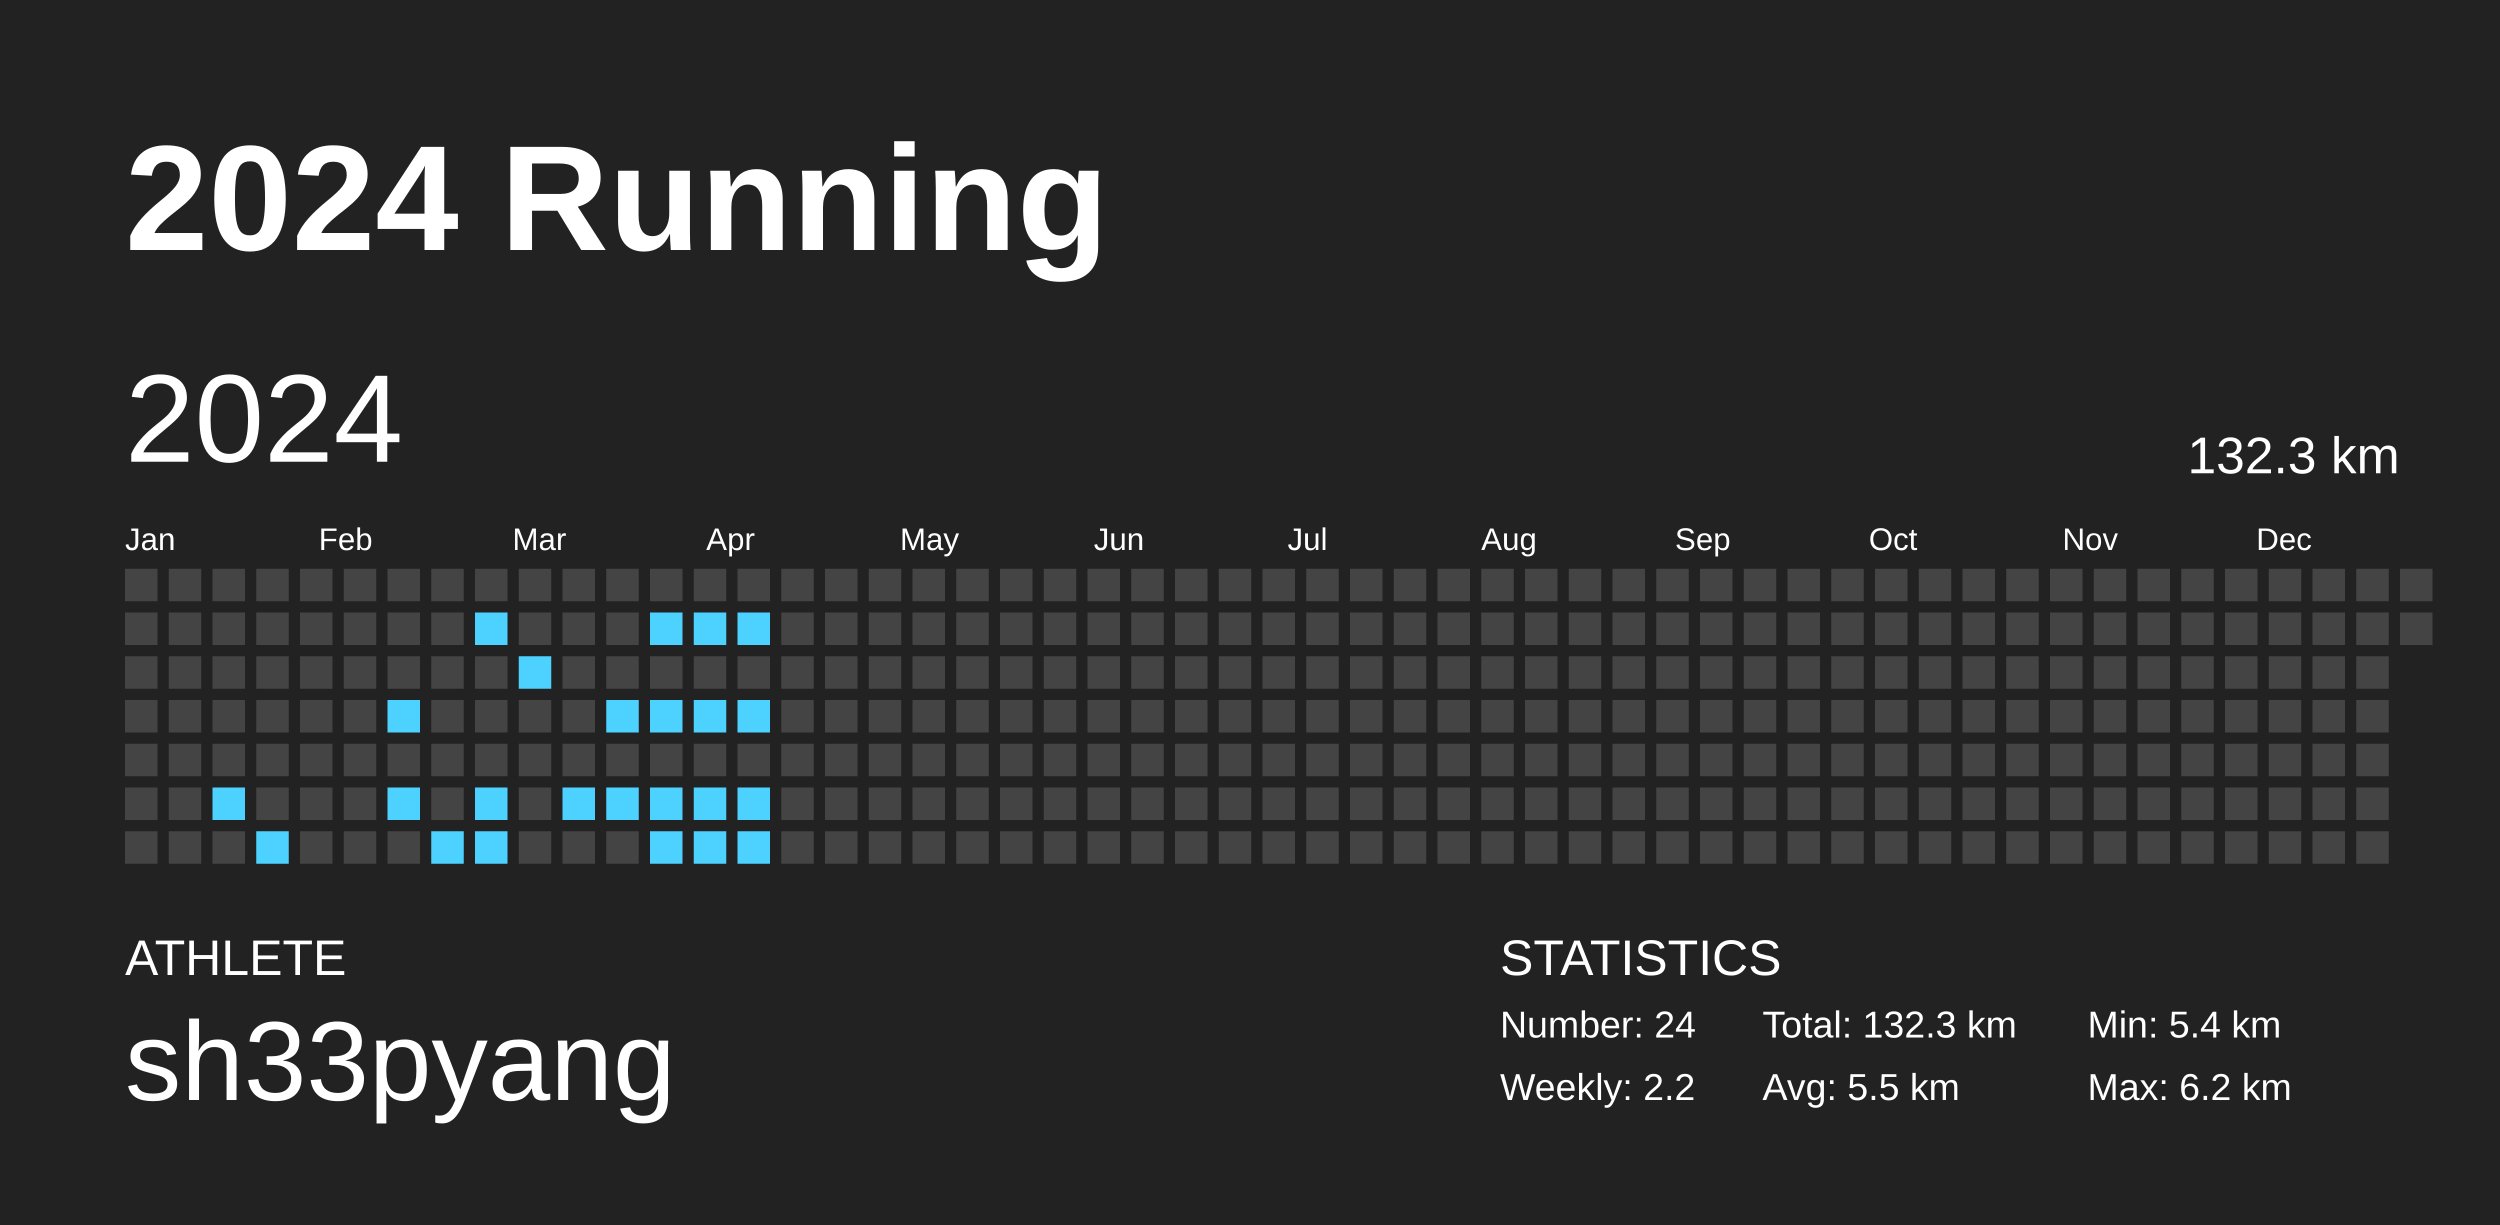
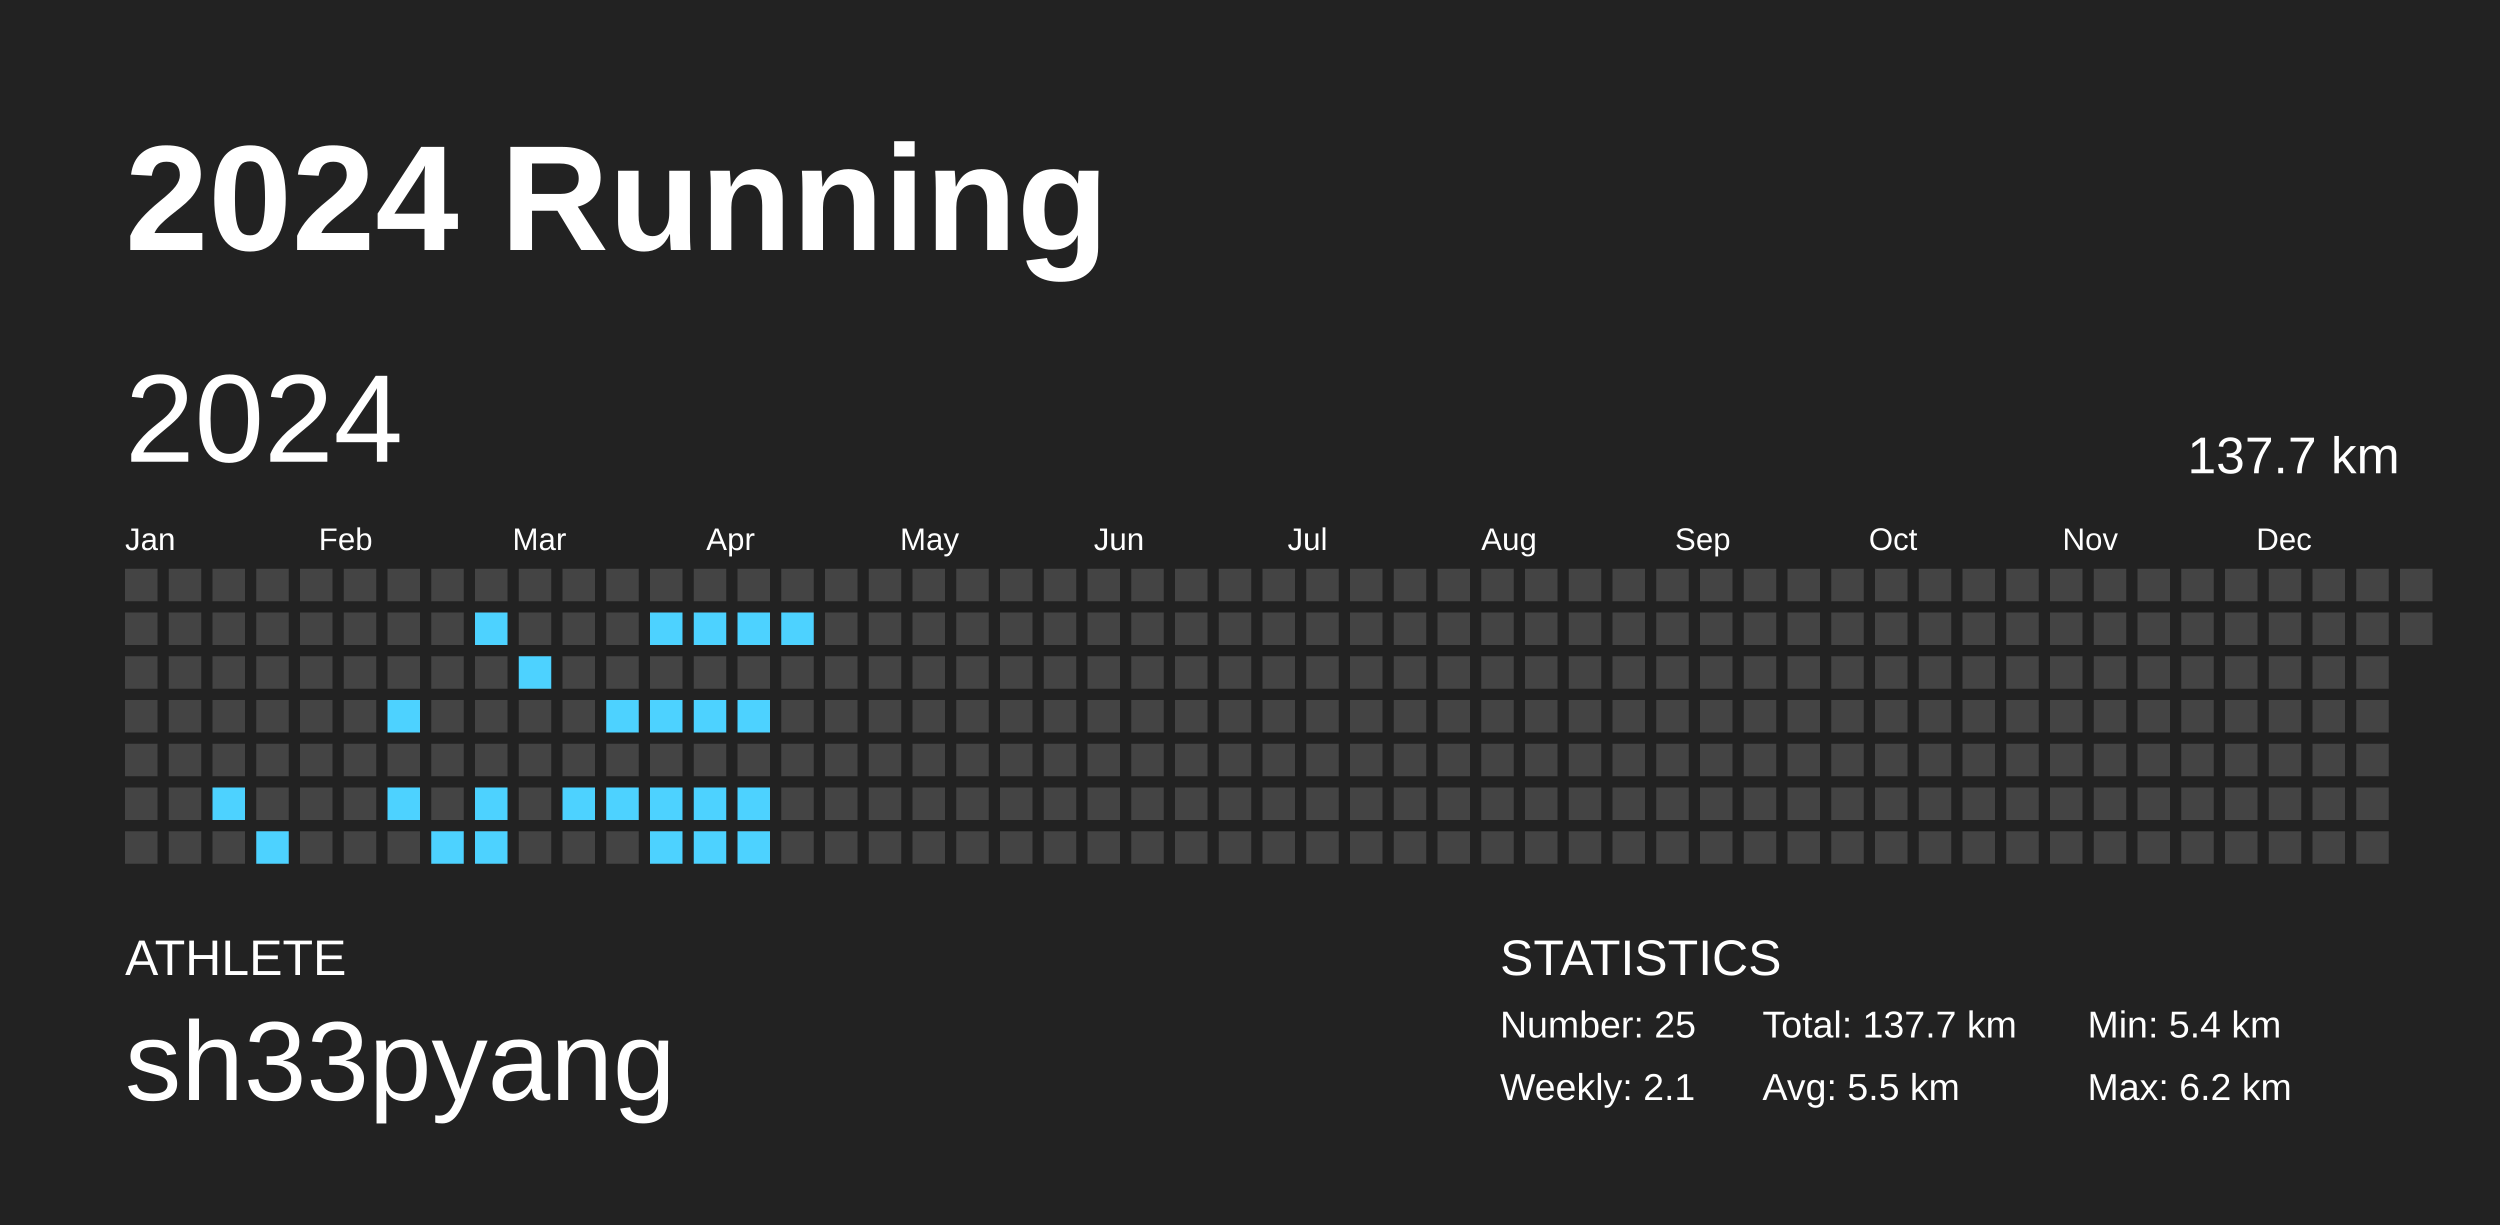
<svg xmlns="http://www.w3.org/2000/svg" baseProfile="full" height="98mm" version="1.1" viewBox="0,0,200,98" width="200mm">
  <defs />
  <rect fill="#222222" height="98" width="200" x="0" y="0" />
  <text fill="#FFFFFF" style="font-size:12px; font-family:Arial; font-weight:bold;" x="10" y="20">2024 Running</text>
  <text fill="#FFFFFF" style="font-size:4px; font-family:Arial" x="10" y="78">ATHLETE</text>
  <text fill="#FFFFFF" style="font-size:9px; font-family:Arial" x="10" y="88">sh33pyang</text>
  <text fill="#FFFFFF" style="font-size:4px; font-family:Arial" x="120" y="78">STATISTICS</text>
-   <text fill="#FFFFFF" style="font-size:3px; font-family:Arial" x="120" y="83">Number: 24</text>
-   <text fill="#FFFFFF" style="font-size:3px; font-family:Arial" x="120" y="88">Weekly: 2.2</text>
-   <text fill="#FFFFFF" style="font-size:3px; font-family:Arial" x="141" y="83">Total: 132.3 km</text>
+   <text fill="#FFFFFF" style="font-size:3px; font-family:Arial" x="120" y="83">Number: 25</text>
+   <text fill="#FFFFFF" style="font-size:3px; font-family:Arial" x="120" y="88">Weekly: 2.1</text>
+   <text fill="#FFFFFF" style="font-size:3px; font-family:Arial" x="141" y="83">Total: 137.7 km</text>
  <text fill="#FFFFFF" style="font-size:3px; font-family:Arial" x="141" y="88">Avg: 5.5 km</text>
  <text fill="#FFFFFF" style="font-size:3px; font-family:Arial" x="167" y="83">Min: 5.4 km</text>
  <text fill="#FFFFFF" style="font-size:3px; font-family:Arial" x="167" y="88">Max: 6.2 km</text>
  <text dominant-baseline="hanging" fill="#FFFFFF" style="font-size:10.0px; font-family:Arial;" x="10" y="30">2024</text>
-   <text dominant-baseline="hanging" fill="#FFFFFF" style="font-size:4.125px; font-family:Arial;" x="175" y="35">132.3 km</text>
+   <text dominant-baseline="hanging" fill="#FFFFFF" style="font-size:4.125px; font-family:Arial;" x="175" y="35">137.7 km</text>
  <text fill="#FFFFFF" style="font-size:2.5px; font-family:Arial" x="10.0" y="44">Jan</text>
  <text fill="#FFFFFF" style="font-size:2.5px; font-family:Arial" x="25.5" y="44">Feb</text>
  <text fill="#FFFFFF" style="font-size:2.5px; font-family:Arial" x="41.0" y="44">Mar</text>
  <text fill="#FFFFFF" style="font-size:2.5px; font-family:Arial" x="56.5" y="44">Apr</text>
  <text fill="#FFFFFF" style="font-size:2.5px; font-family:Arial" x="72.0" y="44">May</text>
  <text fill="#FFFFFF" style="font-size:2.5px; font-family:Arial" x="87.5" y="44">Jun</text>
  <text fill="#FFFFFF" style="font-size:2.5px; font-family:Arial" x="103.0" y="44">Jul</text>
  <text fill="#FFFFFF" style="font-size:2.5px; font-family:Arial" x="118.5" y="44">Aug</text>
  <text fill="#FFFFFF" style="font-size:2.5px; font-family:Arial" x="134.0" y="44">Sep</text>
  <text fill="#FFFFFF" style="font-size:2.5px; font-family:Arial" x="149.5" y="44">Oct</text>
  <text fill="#FFFFFF" style="font-size:2.5px; font-family:Arial" x="165.0" y="44">Nov</text>
  <text fill="#FFFFFF" style="font-size:2.5px; font-family:Arial" x="180.5" y="44">Dec</text>
  <rect fill="#444444" height="2.6" width="2.6" x="10.0" y="45.5" />
  <rect fill="#444444" height="2.6" width="2.6" x="10.0" y="49.0" />
  <rect fill="#444444" height="2.6" width="2.6" x="10.0" y="52.5" />
  <rect fill="#444444" height="2.6" width="2.6" x="10.0" y="56.0" />
  <rect fill="#444444" height="2.6" width="2.6" x="10.0" y="59.5" />
  <rect fill="#444444" height="2.6" width="2.6" x="10.0" y="63.0" />
  <rect fill="#444444" height="2.6" width="2.6" x="10.0" y="66.5" />
  <rect fill="#444444" height="2.6" width="2.6" x="13.5" y="45.5" />
  <rect fill="#444444" height="2.6" width="2.6" x="13.5" y="49.0" />
  <rect fill="#444444" height="2.6" width="2.6" x="13.5" y="52.5" />
  <rect fill="#444444" height="2.6" width="2.6" x="13.5" y="56.0" />
  <rect fill="#444444" height="2.6" width="2.6" x="13.5" y="59.5" />
  <rect fill="#444444" height="2.6" width="2.6" x="13.5" y="63.0" />
  <rect fill="#444444" height="2.6" width="2.6" x="13.5" y="66.5" />
  <rect fill="#444444" height="2.6" width="2.6" x="17.0" y="45.5" />
  <rect fill="#444444" height="2.6" width="2.6" x="17.0" y="49.0" />
  <rect fill="#444444" height="2.6" width="2.6" x="17.0" y="52.5" />
  <rect fill="#444444" height="2.6" width="2.6" x="17.0" y="56.0" />
  <rect fill="#444444" height="2.6" width="2.6" x="17.0" y="59.5" />
  <rect fill="#4dd2ff" height="2.6" width="2.6" x="17.0" y="63.0" />
  <rect fill="#444444" height="2.6" width="2.6" x="17.0" y="66.5" />
  <rect fill="#444444" height="2.6" width="2.6" x="20.5" y="45.5" />
  <rect fill="#444444" height="2.6" width="2.6" x="20.5" y="49.0" />
  <rect fill="#444444" height="2.6" width="2.6" x="20.5" y="52.5" />
  <rect fill="#444444" height="2.6" width="2.6" x="20.5" y="56.0" />
  <rect fill="#444444" height="2.6" width="2.6" x="20.5" y="59.5" />
  <rect fill="#444444" height="2.6" width="2.6" x="20.5" y="63.0" />
  <rect fill="#4dd2ff" height="2.6" width="2.6" x="20.5" y="66.5" />
  <rect fill="#444444" height="2.6" width="2.6" x="24.0" y="45.5" />
  <rect fill="#444444" height="2.6" width="2.6" x="24.0" y="49.0" />
  <rect fill="#444444" height="2.6" width="2.6" x="24.0" y="52.5" />
  <rect fill="#444444" height="2.6" width="2.6" x="24.0" y="56.0" />
  <rect fill="#444444" height="2.6" width="2.6" x="24.0" y="59.5" />
  <rect fill="#444444" height="2.6" width="2.6" x="24.0" y="63.0" />
  <rect fill="#444444" height="2.6" width="2.6" x="24.0" y="66.5" />
  <rect fill="#444444" height="2.6" width="2.6" x="27.5" y="45.5" />
  <rect fill="#444444" height="2.6" width="2.6" x="27.5" y="49.0" />
  <rect fill="#444444" height="2.6" width="2.6" x="27.5" y="52.5" />
  <rect fill="#444444" height="2.6" width="2.6" x="27.5" y="56.0" />
  <rect fill="#444444" height="2.6" width="2.6" x="27.5" y="59.5" />
  <rect fill="#444444" height="2.6" width="2.6" x="27.5" y="63.0" />
  <rect fill="#444444" height="2.6" width="2.6" x="27.5" y="66.5" />
  <rect fill="#444444" height="2.6" width="2.6" x="31.0" y="45.5" />
  <rect fill="#444444" height="2.6" width="2.6" x="31.0" y="49.0" />
  <rect fill="#444444" height="2.6" width="2.6" x="31.0" y="52.5" />
  <rect fill="#4dd2ff" height="2.6" width="2.6" x="31.0" y="56.0" />
  <rect fill="#444444" height="2.6" width="2.6" x="31.0" y="59.5" />
  <rect fill="#4dd2ff" height="2.6" width="2.6" x="31.0" y="63.0" />
  <rect fill="#444444" height="2.6" width="2.6" x="31.0" y="66.5" />
  <rect fill="#444444" height="2.6" width="2.6" x="34.5" y="45.5" />
  <rect fill="#444444" height="2.6" width="2.6" x="34.5" y="49.0" />
  <rect fill="#444444" height="2.6" width="2.6" x="34.5" y="52.5" />
  <rect fill="#444444" height="2.6" width="2.6" x="34.5" y="56.0" />
  <rect fill="#444444" height="2.6" width="2.6" x="34.5" y="59.5" />
  <rect fill="#444444" height="2.6" width="2.6" x="34.5" y="63.0" />
  <rect fill="#4dd2ff" height="2.6" width="2.6" x="34.5" y="66.5" />
  <rect fill="#444444" height="2.6" width="2.6" x="38.0" y="45.5" />
  <rect fill="#4dd2ff" height="2.6" width="2.6" x="38.0" y="49.0" />
  <rect fill="#444444" height="2.6" width="2.6" x="38.0" y="52.5" />
  <rect fill="#444444" height="2.6" width="2.6" x="38.0" y="56.0" />
  <rect fill="#444444" height="2.6" width="2.6" x="38.0" y="59.5" />
  <rect fill="#4dd2ff" height="2.6" width="2.6" x="38.0" y="63.0" />
  <rect fill="#4dd2ff" height="2.6" width="2.6" x="38.0" y="66.5" />
  <rect fill="#444444" height="2.6" width="2.6" x="41.5" y="45.5" />
  <rect fill="#444444" height="2.6" width="2.6" x="41.5" y="49.0" />
  <rect fill="#4dd2ff" height="2.6" width="2.6" x="41.5" y="52.5" />
  <rect fill="#444444" height="2.6" width="2.6" x="41.5" y="56.0" />
  <rect fill="#444444" height="2.6" width="2.6" x="41.5" y="59.5" />
  <rect fill="#444444" height="2.6" width="2.6" x="41.5" y="63.0" />
  <rect fill="#444444" height="2.6" width="2.6" x="41.5" y="66.5" />
  <rect fill="#444444" height="2.6" width="2.6" x="45.0" y="45.5" />
  <rect fill="#444444" height="2.6" width="2.6" x="45.0" y="49.0" />
  <rect fill="#444444" height="2.6" width="2.6" x="45.0" y="52.5" />
  <rect fill="#444444" height="2.6" width="2.6" x="45.0" y="56.0" />
  <rect fill="#444444" height="2.6" width="2.6" x="45.0" y="59.5" />
  <rect fill="#4dd2ff" height="2.6" width="2.6" x="45.0" y="63.0" />
  <rect fill="#444444" height="2.6" width="2.6" x="45.0" y="66.5" />
  <rect fill="#444444" height="2.6" width="2.6" x="48.5" y="45.5" />
  <rect fill="#444444" height="2.6" width="2.6" x="48.5" y="49.0" />
  <rect fill="#444444" height="2.6" width="2.6" x="48.5" y="52.5" />
  <rect fill="#4dd2ff" height="2.6" width="2.6" x="48.5" y="56.0" />
  <rect fill="#444444" height="2.6" width="2.6" x="48.5" y="59.5" />
  <rect fill="#4dd2ff" height="2.6" width="2.6" x="48.5" y="63.0" />
  <rect fill="#444444" height="2.6" width="2.6" x="48.5" y="66.5" />
  <rect fill="#444444" height="2.6" width="2.6" x="52.0" y="45.5" />
  <rect fill="#4dd2ff" height="2.6" width="2.6" x="52.0" y="49.0" />
  <rect fill="#444444" height="2.6" width="2.6" x="52.0" y="52.5" />
  <rect fill="#4dd2ff" height="2.6" width="2.6" x="52.0" y="56.0" />
  <rect fill="#444444" height="2.6" width="2.6" x="52.0" y="59.5" />
  <rect fill="#4dd2ff" height="2.6" width="2.6" x="52.0" y="63.0" />
  <rect fill="#4dd2ff" height="2.6" width="2.6" x="52.0" y="66.5" />
  <rect fill="#444444" height="2.6" width="2.6" x="55.5" y="45.5" />
  <rect fill="#4dd2ff" height="2.6" width="2.6" x="55.5" y="49.0" />
  <rect fill="#444444" height="2.6" width="2.6" x="55.5" y="52.5" />
  <rect fill="#4dd2ff" height="2.6" width="2.6" x="55.5" y="56.0" />
  <rect fill="#444444" height="2.6" width="2.6" x="55.5" y="59.5" />
  <rect fill="#4dd2ff" height="2.6" width="2.6" x="55.5" y="63.0" />
  <rect fill="#4dd2ff" height="2.6" width="2.6" x="55.5" y="66.5" />
  <rect fill="#444444" height="2.6" width="2.6" x="59.0" y="45.5" />
  <rect fill="#4dd2ff" height="2.6" width="2.6" x="59.0" y="49.0" />
  <rect fill="#444444" height="2.6" width="2.6" x="59.0" y="52.5" />
  <rect fill="#4dd2ff" height="2.6" width="2.6" x="59.0" y="56.0" />
  <rect fill="#444444" height="2.6" width="2.6" x="59.0" y="59.5" />
  <rect fill="#4dd2ff" height="2.6" width="2.6" x="59.0" y="63.0" />
  <rect fill="#4dd2ff" height="2.6" width="2.6" x="59.0" y="66.5" />
  <rect fill="#444444" height="2.6" width="2.6" x="62.5" y="45.5" />
-   <rect fill="#444444" height="2.6" width="2.6" x="62.5" y="49.0" />
+   <rect fill="#4dd2ff" height="2.6" width="2.6" x="62.5" y="49.0" />
  <rect fill="#444444" height="2.6" width="2.6" x="62.5" y="52.5" />
  <rect fill="#444444" height="2.6" width="2.6" x="62.5" y="56.0" />
  <rect fill="#444444" height="2.6" width="2.6" x="62.5" y="59.5" />
  <rect fill="#444444" height="2.6" width="2.6" x="62.5" y="63.0" />
  <rect fill="#444444" height="2.6" width="2.6" x="62.5" y="66.5" />
  <rect fill="#444444" height="2.6" width="2.6" x="66.0" y="45.5" />
  <rect fill="#444444" height="2.6" width="2.6" x="66.0" y="49.0" />
  <rect fill="#444444" height="2.6" width="2.6" x="66.0" y="52.5" />
  <rect fill="#444444" height="2.6" width="2.6" x="66.0" y="56.0" />
  <rect fill="#444444" height="2.6" width="2.6" x="66.0" y="59.5" />
  <rect fill="#444444" height="2.6" width="2.6" x="66.0" y="63.0" />
  <rect fill="#444444" height="2.6" width="2.6" x="66.0" y="66.5" />
  <rect fill="#444444" height="2.6" width="2.6" x="69.5" y="45.5" />
  <rect fill="#444444" height="2.6" width="2.6" x="69.5" y="49.0" />
  <rect fill="#444444" height="2.6" width="2.6" x="69.5" y="52.5" />
  <rect fill="#444444" height="2.6" width="2.6" x="69.5" y="56.0" />
  <rect fill="#444444" height="2.6" width="2.6" x="69.5" y="59.5" />
  <rect fill="#444444" height="2.6" width="2.6" x="69.5" y="63.0" />
  <rect fill="#444444" height="2.6" width="2.6" x="69.5" y="66.5" />
  <rect fill="#444444" height="2.6" width="2.6" x="73.0" y="45.5" />
  <rect fill="#444444" height="2.6" width="2.6" x="73.0" y="49.0" />
  <rect fill="#444444" height="2.6" width="2.6" x="73.0" y="52.5" />
  <rect fill="#444444" height="2.6" width="2.6" x="73.0" y="56.0" />
  <rect fill="#444444" height="2.6" width="2.6" x="73.0" y="59.5" />
  <rect fill="#444444" height="2.6" width="2.6" x="73.0" y="63.0" />
  <rect fill="#444444" height="2.6" width="2.6" x="73.0" y="66.5" />
  <rect fill="#444444" height="2.6" width="2.6" x="76.5" y="45.5" />
  <rect fill="#444444" height="2.6" width="2.6" x="76.5" y="49.0" />
  <rect fill="#444444" height="2.6" width="2.6" x="76.5" y="52.5" />
  <rect fill="#444444" height="2.6" width="2.6" x="76.5" y="56.0" />
  <rect fill="#444444" height="2.6" width="2.6" x="76.5" y="59.5" />
  <rect fill="#444444" height="2.6" width="2.6" x="76.5" y="63.0" />
  <rect fill="#444444" height="2.6" width="2.6" x="76.5" y="66.5" />
  <rect fill="#444444" height="2.6" width="2.6" x="80.0" y="45.5" />
  <rect fill="#444444" height="2.6" width="2.6" x="80.0" y="49.0" />
  <rect fill="#444444" height="2.6" width="2.6" x="80.0" y="52.5" />
  <rect fill="#444444" height="2.6" width="2.6" x="80.0" y="56.0" />
  <rect fill="#444444" height="2.6" width="2.6" x="80.0" y="59.5" />
  <rect fill="#444444" height="2.6" width="2.6" x="80.0" y="63.0" />
  <rect fill="#444444" height="2.6" width="2.6" x="80.0" y="66.5" />
  <rect fill="#444444" height="2.6" width="2.6" x="83.5" y="45.5" />
  <rect fill="#444444" height="2.6" width="2.6" x="83.5" y="49.0" />
  <rect fill="#444444" height="2.6" width="2.6" x="83.5" y="52.5" />
  <rect fill="#444444" height="2.6" width="2.6" x="83.5" y="56.0" />
  <rect fill="#444444" height="2.6" width="2.6" x="83.5" y="59.5" />
  <rect fill="#444444" height="2.6" width="2.6" x="83.5" y="63.0" />
  <rect fill="#444444" height="2.6" width="2.6" x="83.5" y="66.5" />
  <rect fill="#444444" height="2.6" width="2.6" x="87.0" y="45.5" />
  <rect fill="#444444" height="2.6" width="2.6" x="87.0" y="49.0" />
  <rect fill="#444444" height="2.6" width="2.6" x="87.0" y="52.5" />
  <rect fill="#444444" height="2.6" width="2.6" x="87.0" y="56.0" />
  <rect fill="#444444" height="2.6" width="2.6" x="87.0" y="59.5" />
  <rect fill="#444444" height="2.6" width="2.6" x="87.0" y="63.0" />
  <rect fill="#444444" height="2.6" width="2.6" x="87.0" y="66.5" />
  <rect fill="#444444" height="2.6" width="2.6" x="90.5" y="45.5" />
  <rect fill="#444444" height="2.6" width="2.6" x="90.5" y="49.0" />
  <rect fill="#444444" height="2.6" width="2.6" x="90.5" y="52.5" />
  <rect fill="#444444" height="2.6" width="2.6" x="90.5" y="56.0" />
  <rect fill="#444444" height="2.6" width="2.6" x="90.5" y="59.5" />
  <rect fill="#444444" height="2.6" width="2.6" x="90.5" y="63.0" />
  <rect fill="#444444" height="2.6" width="2.6" x="90.5" y="66.5" />
  <rect fill="#444444" height="2.6" width="2.6" x="94.0" y="45.5" />
  <rect fill="#444444" height="2.6" width="2.6" x="94.0" y="49.0" />
  <rect fill="#444444" height="2.6" width="2.6" x="94.0" y="52.5" />
  <rect fill="#444444" height="2.6" width="2.6" x="94.0" y="56.0" />
  <rect fill="#444444" height="2.6" width="2.6" x="94.0" y="59.5" />
  <rect fill="#444444" height="2.6" width="2.6" x="94.0" y="63.0" />
  <rect fill="#444444" height="2.6" width="2.6" x="94.0" y="66.5" />
  <rect fill="#444444" height="2.6" width="2.6" x="97.5" y="45.5" />
  <rect fill="#444444" height="2.6" width="2.6" x="97.5" y="49.0" />
  <rect fill="#444444" height="2.6" width="2.6" x="97.5" y="52.5" />
  <rect fill="#444444" height="2.6" width="2.6" x="97.5" y="56.0" />
  <rect fill="#444444" height="2.6" width="2.6" x="97.5" y="59.5" />
  <rect fill="#444444" height="2.6" width="2.6" x="97.5" y="63.0" />
  <rect fill="#444444" height="2.6" width="2.6" x="97.5" y="66.5" />
  <rect fill="#444444" height="2.6" width="2.6" x="101.0" y="45.5" />
  <rect fill="#444444" height="2.6" width="2.6" x="101.0" y="49.0" />
  <rect fill="#444444" height="2.6" width="2.6" x="101.0" y="52.5" />
  <rect fill="#444444" height="2.6" width="2.6" x="101.0" y="56.0" />
  <rect fill="#444444" height="2.6" width="2.6" x="101.0" y="59.5" />
  <rect fill="#444444" height="2.6" width="2.6" x="101.0" y="63.0" />
  <rect fill="#444444" height="2.6" width="2.6" x="101.0" y="66.5" />
  <rect fill="#444444" height="2.6" width="2.6" x="104.5" y="45.5" />
  <rect fill="#444444" height="2.6" width="2.6" x="104.5" y="49.0" />
  <rect fill="#444444" height="2.6" width="2.6" x="104.5" y="52.5" />
  <rect fill="#444444" height="2.6" width="2.6" x="104.5" y="56.0" />
  <rect fill="#444444" height="2.6" width="2.6" x="104.5" y="59.5" />
  <rect fill="#444444" height="2.6" width="2.6" x="104.5" y="63.0" />
  <rect fill="#444444" height="2.6" width="2.6" x="104.5" y="66.5" />
  <rect fill="#444444" height="2.6" width="2.6" x="108.0" y="45.5" />
  <rect fill="#444444" height="2.6" width="2.6" x="108.0" y="49.0" />
  <rect fill="#444444" height="2.6" width="2.6" x="108.0" y="52.5" />
  <rect fill="#444444" height="2.6" width="2.6" x="108.0" y="56.0" />
  <rect fill="#444444" height="2.6" width="2.6" x="108.0" y="59.5" />
  <rect fill="#444444" height="2.6" width="2.6" x="108.0" y="63.0" />
  <rect fill="#444444" height="2.6" width="2.6" x="108.0" y="66.5" />
  <rect fill="#444444" height="2.6" width="2.6" x="111.5" y="45.5" />
  <rect fill="#444444" height="2.6" width="2.6" x="111.5" y="49.0" />
  <rect fill="#444444" height="2.6" width="2.6" x="111.5" y="52.5" />
  <rect fill="#444444" height="2.6" width="2.6" x="111.5" y="56.0" />
  <rect fill="#444444" height="2.6" width="2.6" x="111.5" y="59.5" />
  <rect fill="#444444" height="2.6" width="2.6" x="111.5" y="63.0" />
  <rect fill="#444444" height="2.6" width="2.6" x="111.5" y="66.5" />
  <rect fill="#444444" height="2.6" width="2.6" x="115.0" y="45.5" />
  <rect fill="#444444" height="2.6" width="2.6" x="115.0" y="49.0" />
  <rect fill="#444444" height="2.6" width="2.6" x="115.0" y="52.5" />
  <rect fill="#444444" height="2.6" width="2.6" x="115.0" y="56.0" />
  <rect fill="#444444" height="2.6" width="2.6" x="115.0" y="59.5" />
  <rect fill="#444444" height="2.6" width="2.6" x="115.0" y="63.0" />
  <rect fill="#444444" height="2.6" width="2.6" x="115.0" y="66.5" />
  <rect fill="#444444" height="2.6" width="2.6" x="118.5" y="45.5" />
  <rect fill="#444444" height="2.6" width="2.6" x="118.5" y="49.0" />
  <rect fill="#444444" height="2.6" width="2.6" x="118.5" y="52.5" />
  <rect fill="#444444" height="2.6" width="2.6" x="118.5" y="56.0" />
  <rect fill="#444444" height="2.6" width="2.6" x="118.5" y="59.5" />
  <rect fill="#444444" height="2.6" width="2.6" x="118.5" y="63.0" />
  <rect fill="#444444" height="2.6" width="2.6" x="118.5" y="66.5" />
  <rect fill="#444444" height="2.6" width="2.6" x="122.0" y="45.5" />
  <rect fill="#444444" height="2.6" width="2.6" x="122.0" y="49.0" />
  <rect fill="#444444" height="2.6" width="2.6" x="122.0" y="52.5" />
  <rect fill="#444444" height="2.6" width="2.6" x="122.0" y="56.0" />
  <rect fill="#444444" height="2.6" width="2.6" x="122.0" y="59.5" />
  <rect fill="#444444" height="2.6" width="2.6" x="122.0" y="63.0" />
  <rect fill="#444444" height="2.6" width="2.6" x="122.0" y="66.5" />
  <rect fill="#444444" height="2.6" width="2.6" x="125.5" y="45.5" />
  <rect fill="#444444" height="2.6" width="2.6" x="125.5" y="49.0" />
  <rect fill="#444444" height="2.6" width="2.6" x="125.5" y="52.5" />
  <rect fill="#444444" height="2.6" width="2.6" x="125.5" y="56.0" />
  <rect fill="#444444" height="2.6" width="2.6" x="125.5" y="59.5" />
  <rect fill="#444444" height="2.6" width="2.6" x="125.5" y="63.0" />
  <rect fill="#444444" height="2.6" width="2.6" x="125.5" y="66.5" />
  <rect fill="#444444" height="2.6" width="2.6" x="129.0" y="45.5" />
  <rect fill="#444444" height="2.6" width="2.6" x="129.0" y="49.0" />
  <rect fill="#444444" height="2.6" width="2.6" x="129.0" y="52.5" />
  <rect fill="#444444" height="2.6" width="2.6" x="129.0" y="56.0" />
  <rect fill="#444444" height="2.6" width="2.6" x="129.0" y="59.5" />
  <rect fill="#444444" height="2.6" width="2.6" x="129.0" y="63.0" />
  <rect fill="#444444" height="2.6" width="2.6" x="129.0" y="66.5" />
  <rect fill="#444444" height="2.6" width="2.6" x="132.5" y="45.5" />
  <rect fill="#444444" height="2.6" width="2.6" x="132.5" y="49.0" />
  <rect fill="#444444" height="2.6" width="2.6" x="132.5" y="52.5" />
  <rect fill="#444444" height="2.6" width="2.6" x="132.5" y="56.0" />
  <rect fill="#444444" height="2.6" width="2.6" x="132.5" y="59.5" />
  <rect fill="#444444" height="2.6" width="2.6" x="132.5" y="63.0" />
  <rect fill="#444444" height="2.6" width="2.6" x="132.5" y="66.5" />
  <rect fill="#444444" height="2.6" width="2.6" x="136.0" y="45.5" />
  <rect fill="#444444" height="2.6" width="2.6" x="136.0" y="49.0" />
  <rect fill="#444444" height="2.6" width="2.6" x="136.0" y="52.5" />
  <rect fill="#444444" height="2.6" width="2.6" x="136.0" y="56.0" />
  <rect fill="#444444" height="2.6" width="2.6" x="136.0" y="59.5" />
  <rect fill="#444444" height="2.6" width="2.6" x="136.0" y="63.0" />
  <rect fill="#444444" height="2.6" width="2.6" x="136.0" y="66.5" />
  <rect fill="#444444" height="2.6" width="2.6" x="139.5" y="45.5" />
  <rect fill="#444444" height="2.6" width="2.6" x="139.5" y="49.0" />
  <rect fill="#444444" height="2.6" width="2.6" x="139.5" y="52.5" />
  <rect fill="#444444" height="2.6" width="2.6" x="139.5" y="56.0" />
  <rect fill="#444444" height="2.6" width="2.6" x="139.5" y="59.5" />
  <rect fill="#444444" height="2.6" width="2.6" x="139.5" y="63.0" />
  <rect fill="#444444" height="2.6" width="2.6" x="139.5" y="66.5" />
  <rect fill="#444444" height="2.6" width="2.6" x="143.0" y="45.5" />
  <rect fill="#444444" height="2.6" width="2.6" x="143.0" y="49.0" />
  <rect fill="#444444" height="2.6" width="2.6" x="143.0" y="52.5" />
  <rect fill="#444444" height="2.6" width="2.6" x="143.0" y="56.0" />
  <rect fill="#444444" height="2.6" width="2.6" x="143.0" y="59.5" />
  <rect fill="#444444" height="2.6" width="2.6" x="143.0" y="63.0" />
  <rect fill="#444444" height="2.6" width="2.6" x="143.0" y="66.5" />
  <rect fill="#444444" height="2.6" width="2.6" x="146.5" y="45.5" />
  <rect fill="#444444" height="2.6" width="2.6" x="146.5" y="49.0" />
  <rect fill="#444444" height="2.6" width="2.6" x="146.5" y="52.5" />
  <rect fill="#444444" height="2.6" width="2.6" x="146.5" y="56.0" />
  <rect fill="#444444" height="2.6" width="2.6" x="146.5" y="59.5" />
  <rect fill="#444444" height="2.6" width="2.6" x="146.5" y="63.0" />
  <rect fill="#444444" height="2.6" width="2.6" x="146.5" y="66.5" />
  <rect fill="#444444" height="2.6" width="2.6" x="150.0" y="45.5" />
  <rect fill="#444444" height="2.6" width="2.6" x="150.0" y="49.0" />
  <rect fill="#444444" height="2.6" width="2.6" x="150.0" y="52.5" />
  <rect fill="#444444" height="2.6" width="2.6" x="150.0" y="56.0" />
  <rect fill="#444444" height="2.6" width="2.6" x="150.0" y="59.5" />
  <rect fill="#444444" height="2.6" width="2.6" x="150.0" y="63.0" />
  <rect fill="#444444" height="2.6" width="2.6" x="150.0" y="66.5" />
  <rect fill="#444444" height="2.6" width="2.6" x="153.5" y="45.5" />
  <rect fill="#444444" height="2.6" width="2.6" x="153.5" y="49.0" />
  <rect fill="#444444" height="2.6" width="2.6" x="153.5" y="52.5" />
  <rect fill="#444444" height="2.6" width="2.6" x="153.5" y="56.0" />
  <rect fill="#444444" height="2.6" width="2.6" x="153.5" y="59.5" />
  <rect fill="#444444" height="2.6" width="2.6" x="153.5" y="63.0" />
  <rect fill="#444444" height="2.6" width="2.6" x="153.5" y="66.5" />
  <rect fill="#444444" height="2.6" width="2.6" x="157.0" y="45.5" />
  <rect fill="#444444" height="2.6" width="2.6" x="157.0" y="49.0" />
  <rect fill="#444444" height="2.6" width="2.6" x="157.0" y="52.5" />
  <rect fill="#444444" height="2.6" width="2.6" x="157.0" y="56.0" />
  <rect fill="#444444" height="2.6" width="2.6" x="157.0" y="59.5" />
  <rect fill="#444444" height="2.6" width="2.6" x="157.0" y="63.0" />
  <rect fill="#444444" height="2.6" width="2.6" x="157.0" y="66.5" />
  <rect fill="#444444" height="2.6" width="2.6" x="160.5" y="45.5" />
  <rect fill="#444444" height="2.6" width="2.6" x="160.5" y="49.0" />
  <rect fill="#444444" height="2.6" width="2.6" x="160.5" y="52.5" />
  <rect fill="#444444" height="2.6" width="2.6" x="160.5" y="56.0" />
  <rect fill="#444444" height="2.6" width="2.6" x="160.5" y="59.5" />
  <rect fill="#444444" height="2.6" width="2.6" x="160.5" y="63.0" />
  <rect fill="#444444" height="2.6" width="2.6" x="160.5" y="66.5" />
  <rect fill="#444444" height="2.6" width="2.6" x="164.0" y="45.5" />
  <rect fill="#444444" height="2.6" width="2.6" x="164.0" y="49.0" />
  <rect fill="#444444" height="2.6" width="2.6" x="164.0" y="52.5" />
  <rect fill="#444444" height="2.6" width="2.6" x="164.0" y="56.0" />
  <rect fill="#444444" height="2.6" width="2.6" x="164.0" y="59.5" />
  <rect fill="#444444" height="2.6" width="2.6" x="164.0" y="63.0" />
  <rect fill="#444444" height="2.6" width="2.6" x="164.0" y="66.5" />
  <rect fill="#444444" height="2.6" width="2.6" x="167.5" y="45.5" />
  <rect fill="#444444" height="2.6" width="2.6" x="167.5" y="49.0" />
  <rect fill="#444444" height="2.6" width="2.6" x="167.5" y="52.5" />
  <rect fill="#444444" height="2.6" width="2.6" x="167.5" y="56.0" />
  <rect fill="#444444" height="2.6" width="2.6" x="167.5" y="59.5" />
  <rect fill="#444444" height="2.6" width="2.6" x="167.5" y="63.0" />
  <rect fill="#444444" height="2.6" width="2.6" x="167.5" y="66.5" />
  <rect fill="#444444" height="2.6" width="2.6" x="171.0" y="45.5" />
  <rect fill="#444444" height="2.6" width="2.6" x="171.0" y="49.0" />
  <rect fill="#444444" height="2.6" width="2.6" x="171.0" y="52.5" />
  <rect fill="#444444" height="2.6" width="2.6" x="171.0" y="56.0" />
  <rect fill="#444444" height="2.6" width="2.6" x="171.0" y="59.5" />
  <rect fill="#444444" height="2.6" width="2.6" x="171.0" y="63.0" />
  <rect fill="#444444" height="2.6" width="2.6" x="171.0" y="66.5" />
  <rect fill="#444444" height="2.6" width="2.6" x="174.5" y="45.5" />
  <rect fill="#444444" height="2.6" width="2.6" x="174.5" y="49.0" />
  <rect fill="#444444" height="2.6" width="2.6" x="174.5" y="52.5" />
  <rect fill="#444444" height="2.6" width="2.6" x="174.5" y="56.0" />
  <rect fill="#444444" height="2.6" width="2.6" x="174.5" y="59.5" />
  <rect fill="#444444" height="2.6" width="2.6" x="174.5" y="63.0" />
  <rect fill="#444444" height="2.6" width="2.6" x="174.5" y="66.5" />
  <rect fill="#444444" height="2.6" width="2.6" x="178.0" y="45.5" />
  <rect fill="#444444" height="2.6" width="2.6" x="178.0" y="49.0" />
  <rect fill="#444444" height="2.6" width="2.6" x="178.0" y="52.5" />
  <rect fill="#444444" height="2.6" width="2.6" x="178.0" y="56.0" />
  <rect fill="#444444" height="2.6" width="2.6" x="178.0" y="59.5" />
  <rect fill="#444444" height="2.6" width="2.6" x="178.0" y="63.0" />
  <rect fill="#444444" height="2.6" width="2.6" x="178.0" y="66.5" />
  <rect fill="#444444" height="2.6" width="2.6" x="181.5" y="45.5" />
  <rect fill="#444444" height="2.6" width="2.6" x="181.5" y="49.0" />
  <rect fill="#444444" height="2.6" width="2.6" x="181.5" y="52.5" />
  <rect fill="#444444" height="2.6" width="2.6" x="181.5" y="56.0" />
  <rect fill="#444444" height="2.6" width="2.6" x="181.5" y="59.5" />
  <rect fill="#444444" height="2.6" width="2.6" x="181.5" y="63.0" />
  <rect fill="#444444" height="2.6" width="2.6" x="181.5" y="66.5" />
  <rect fill="#444444" height="2.6" width="2.6" x="185.0" y="45.5" />
  <rect fill="#444444" height="2.6" width="2.6" x="185.0" y="49.0" />
  <rect fill="#444444" height="2.6" width="2.6" x="185.0" y="52.5" />
  <rect fill="#444444" height="2.6" width="2.6" x="185.0" y="56.0" />
  <rect fill="#444444" height="2.6" width="2.6" x="185.0" y="59.5" />
  <rect fill="#444444" height="2.6" width="2.6" x="185.0" y="63.0" />
  <rect fill="#444444" height="2.6" width="2.6" x="185.0" y="66.5" />
  <rect fill="#444444" height="2.6" width="2.6" x="188.5" y="45.5" />
  <rect fill="#444444" height="2.6" width="2.6" x="188.5" y="49.0" />
  <rect fill="#444444" height="2.6" width="2.6" x="188.5" y="52.5" />
  <rect fill="#444444" height="2.6" width="2.6" x="188.5" y="56.0" />
  <rect fill="#444444" height="2.6" width="2.6" x="188.5" y="59.5" />
  <rect fill="#444444" height="2.6" width="2.6" x="188.5" y="63.0" />
  <rect fill="#444444" height="2.6" width="2.6" x="188.5" y="66.5" />
  <rect fill="#444444" height="2.6" width="2.6" x="192.0" y="45.5" />
  <rect fill="#444444" height="2.6" width="2.6" x="192.0" y="49.0" />
</svg>
